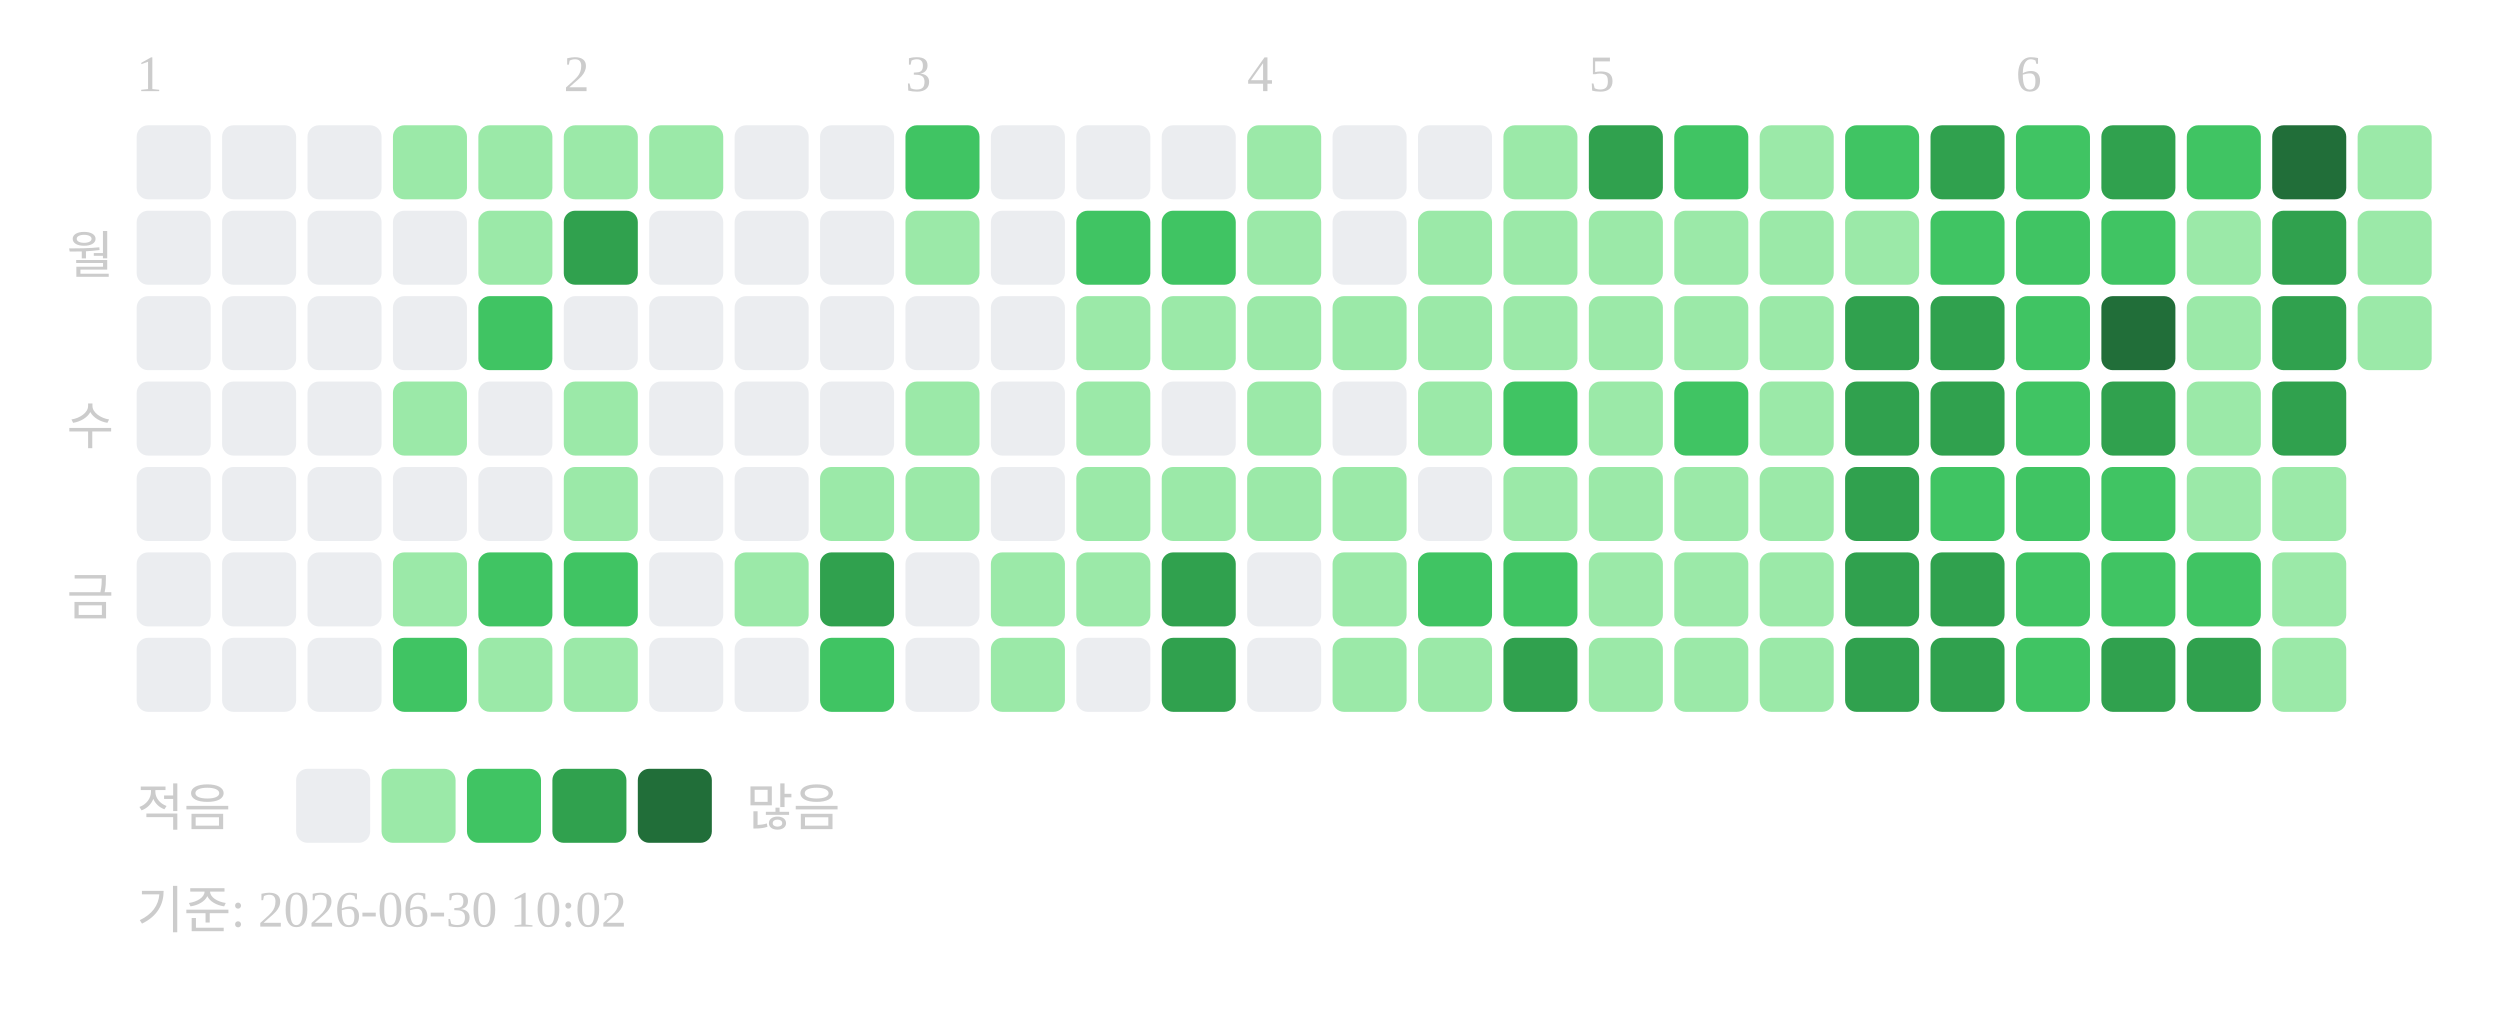
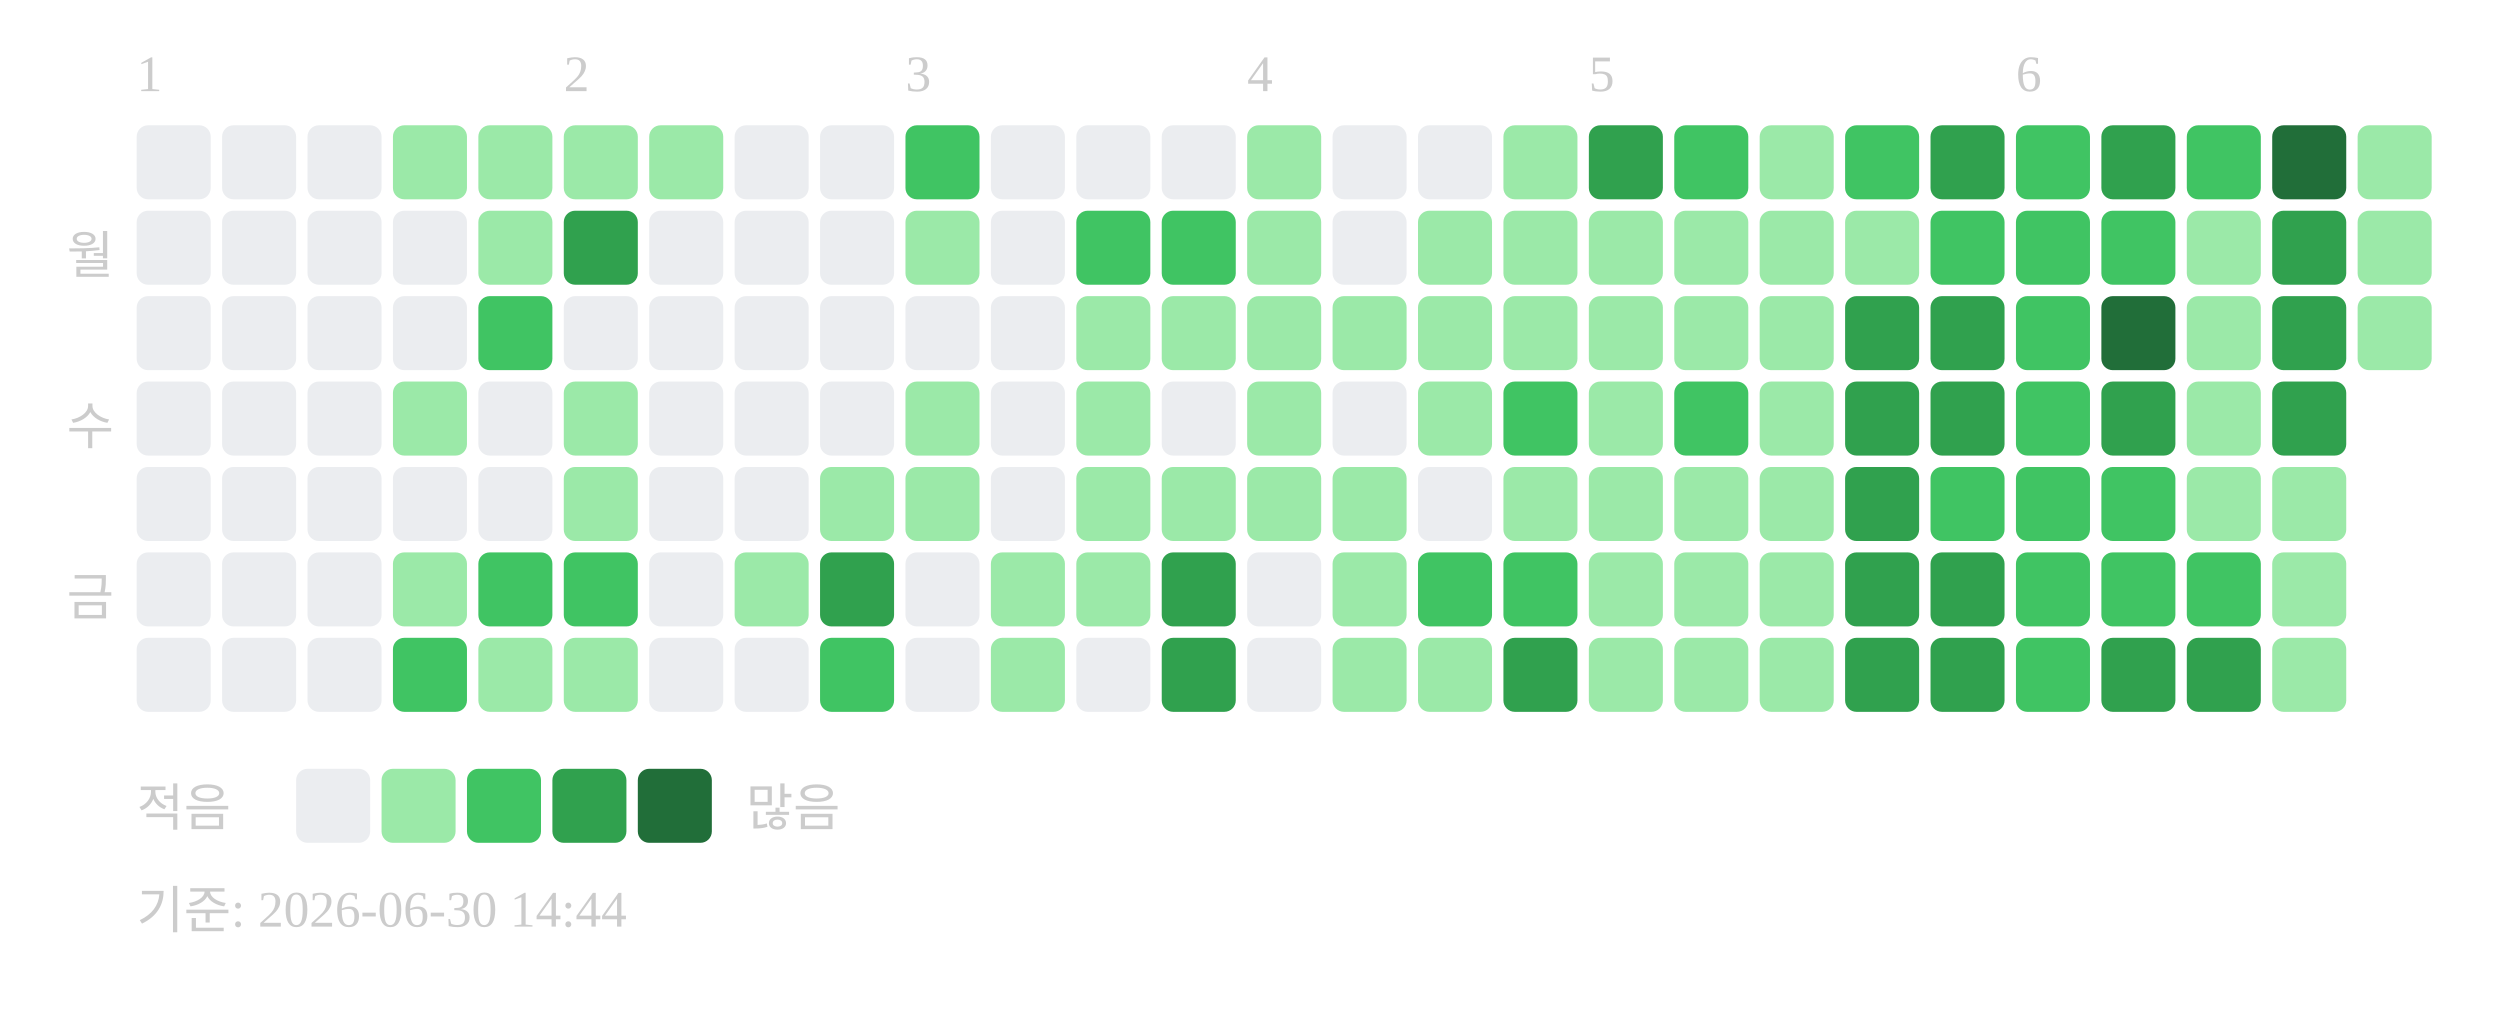
<svg xmlns="http://www.w3.org/2000/svg" width="439" height="181">
  <text x="24" y="16" font-size="9" fill="#cccccc">1</text>
  <text x="99" y="16" font-size="9" fill="#cccccc">2</text>
  <text x="159" y="16" font-size="9" fill="#cccccc">3</text>
  <text x="219" y="16" font-size="9" fill="#cccccc">4</text>
  <text x="279" y="16" font-size="9" fill="#cccccc">5</text>
  <text x="354" y="16" font-size="9" fill="#cccccc">6</text>
  <text x="20" y="48" text-anchor="end" font-size="9" fill="#cccccc">월</text>
  <text x="20" y="78" text-anchor="end" font-size="9" fill="#cccccc">수</text>
  <text x="20" y="108" text-anchor="end" font-size="9" fill="#cccccc">금</text>
  <rect x="24" y="22" width="13" height="13" rx="2" fill="#ebedf0" />
  <rect x="24" y="37" width="13" height="13" rx="2" fill="#ebedf0" />
  <rect x="24" y="52" width="13" height="13" rx="2" fill="#ebedf0" />
  <rect x="24" y="67" width="13" height="13" rx="2" fill="#ebedf0" />
  <rect x="24" y="82" width="13" height="13" rx="2" fill="#ebedf0" />
  <rect x="24" y="97" width="13" height="13" rx="2" fill="#ebedf0" />
  <rect x="24" y="112" width="13" height="13" rx="2" fill="#ebedf0" />
  <rect x="39" y="22" width="13" height="13" rx="2" fill="#ebedf0" />
  <rect x="39" y="37" width="13" height="13" rx="2" fill="#ebedf0" />
  <rect x="39" y="52" width="13" height="13" rx="2" fill="#ebedf0" />
  <rect x="39" y="67" width="13" height="13" rx="2" fill="#ebedf0" />
  <rect x="39" y="82" width="13" height="13" rx="2" fill="#ebedf0" />
  <rect x="39" y="97" width="13" height="13" rx="2" fill="#ebedf0" />
  <rect x="39" y="112" width="13" height="13" rx="2" fill="#ebedf0" />
  <rect x="54" y="22" width="13" height="13" rx="2" fill="#ebedf0" />
  <rect x="54" y="37" width="13" height="13" rx="2" fill="#ebedf0" />
  <rect x="54" y="52" width="13" height="13" rx="2" fill="#ebedf0" />
  <rect x="54" y="67" width="13" height="13" rx="2" fill="#ebedf0" />
  <rect x="54" y="82" width="13" height="13" rx="2" fill="#ebedf0" />
  <rect x="54" y="97" width="13" height="13" rx="2" fill="#ebedf0" />
  <rect x="54" y="112" width="13" height="13" rx="2" fill="#ebedf0" />
  <rect x="69" y="22" width="13" height="13" rx="2" fill="#9be9a8" />
  <rect x="69" y="37" width="13" height="13" rx="2" fill="#ebedf0" />
  <rect x="69" y="52" width="13" height="13" rx="2" fill="#ebedf0" />
  <rect x="69" y="67" width="13" height="13" rx="2" fill="#9be9a8" />
  <rect x="69" y="82" width="13" height="13" rx="2" fill="#ebedf0" />
  <rect x="69" y="97" width="13" height="13" rx="2" fill="#9be9a8" />
  <rect x="69" y="112" width="13" height="13" rx="2" fill="#40c463" />
  <rect x="84" y="22" width="13" height="13" rx="2" fill="#9be9a8" />
  <rect x="84" y="37" width="13" height="13" rx="2" fill="#9be9a8" />
  <rect x="84" y="52" width="13" height="13" rx="2" fill="#40c463" />
  <rect x="84" y="67" width="13" height="13" rx="2" fill="#ebedf0" />
  <rect x="84" y="82" width="13" height="13" rx="2" fill="#ebedf0" />
  <rect x="84" y="97" width="13" height="13" rx="2" fill="#40c463" />
  <rect x="84" y="112" width="13" height="13" rx="2" fill="#9be9a8" />
  <rect x="99" y="22" width="13" height="13" rx="2" fill="#9be9a8" />
  <rect x="99" y="37" width="13" height="13" rx="2" fill="#30a14e" />
  <rect x="99" y="52" width="13" height="13" rx="2" fill="#ebedf0" />
  <rect x="99" y="67" width="13" height="13" rx="2" fill="#9be9a8" />
  <rect x="99" y="82" width="13" height="13" rx="2" fill="#9be9a8" />
  <rect x="99" y="97" width="13" height="13" rx="2" fill="#40c463" />
  <rect x="99" y="112" width="13" height="13" rx="2" fill="#9be9a8" />
  <rect x="114" y="22" width="13" height="13" rx="2" fill="#9be9a8" />
  <rect x="114" y="37" width="13" height="13" rx="2" fill="#ebedf0" />
  <rect x="114" y="52" width="13" height="13" rx="2" fill="#ebedf0" />
  <rect x="114" y="67" width="13" height="13" rx="2" fill="#ebedf0" />
  <rect x="114" y="82" width="13" height="13" rx="2" fill="#ebedf0" />
  <rect x="114" y="97" width="13" height="13" rx="2" fill="#ebedf0" />
  <rect x="114" y="112" width="13" height="13" rx="2" fill="#ebedf0" />
  <rect x="129" y="22" width="13" height="13" rx="2" fill="#ebedf0" />
  <rect x="129" y="37" width="13" height="13" rx="2" fill="#ebedf0" />
  <rect x="129" y="52" width="13" height="13" rx="2" fill="#ebedf0" />
  <rect x="129" y="67" width="13" height="13" rx="2" fill="#ebedf0" />
  <rect x="129" y="82" width="13" height="13" rx="2" fill="#ebedf0" />
  <rect x="129" y="97" width="13" height="13" rx="2" fill="#9be9a8" />
  <rect x="129" y="112" width="13" height="13" rx="2" fill="#ebedf0" />
  <rect x="144" y="22" width="13" height="13" rx="2" fill="#ebedf0" />
  <rect x="144" y="37" width="13" height="13" rx="2" fill="#ebedf0" />
  <rect x="144" y="52" width="13" height="13" rx="2" fill="#ebedf0" />
  <rect x="144" y="67" width="13" height="13" rx="2" fill="#ebedf0" />
  <rect x="144" y="82" width="13" height="13" rx="2" fill="#9be9a8" />
  <rect x="144" y="97" width="13" height="13" rx="2" fill="#30a14e" />
  <rect x="144" y="112" width="13" height="13" rx="2" fill="#40c463" />
  <rect x="159" y="22" width="13" height="13" rx="2" fill="#40c463" />
  <rect x="159" y="37" width="13" height="13" rx="2" fill="#9be9a8" />
  <rect x="159" y="52" width="13" height="13" rx="2" fill="#ebedf0" />
  <rect x="159" y="67" width="13" height="13" rx="2" fill="#9be9a8" />
  <rect x="159" y="82" width="13" height="13" rx="2" fill="#9be9a8" />
  <rect x="159" y="97" width="13" height="13" rx="2" fill="#ebedf0" />
  <rect x="159" y="112" width="13" height="13" rx="2" fill="#ebedf0" />
  <rect x="174" y="22" width="13" height="13" rx="2" fill="#ebedf0" />
  <rect x="174" y="37" width="13" height="13" rx="2" fill="#ebedf0" />
  <rect x="174" y="52" width="13" height="13" rx="2" fill="#ebedf0" />
  <rect x="174" y="67" width="13" height="13" rx="2" fill="#ebedf0" />
  <rect x="174" y="82" width="13" height="13" rx="2" fill="#ebedf0" />
  <rect x="174" y="97" width="13" height="13" rx="2" fill="#9be9a8" />
  <rect x="174" y="112" width="13" height="13" rx="2" fill="#9be9a8" />
  <rect x="189" y="22" width="13" height="13" rx="2" fill="#ebedf0" />
  <rect x="189" y="37" width="13" height="13" rx="2" fill="#40c463" />
  <rect x="189" y="52" width="13" height="13" rx="2" fill="#9be9a8" />
  <rect x="189" y="67" width="13" height="13" rx="2" fill="#9be9a8" />
  <rect x="189" y="82" width="13" height="13" rx="2" fill="#9be9a8" />
  <rect x="189" y="97" width="13" height="13" rx="2" fill="#9be9a8" />
  <rect x="189" y="112" width="13" height="13" rx="2" fill="#ebedf0" />
  <rect x="204" y="22" width="13" height="13" rx="2" fill="#ebedf0" />
  <rect x="204" y="37" width="13" height="13" rx="2" fill="#40c463" />
  <rect x="204" y="52" width="13" height="13" rx="2" fill="#9be9a8" />
  <rect x="204" y="67" width="13" height="13" rx="2" fill="#ebedf0" />
  <rect x="204" y="82" width="13" height="13" rx="2" fill="#9be9a8" />
  <rect x="204" y="97" width="13" height="13" rx="2" fill="#30a14e" />
  <rect x="204" y="112" width="13" height="13" rx="2" fill="#30a14e" />
  <rect x="219" y="22" width="13" height="13" rx="2" fill="#9be9a8" />
  <rect x="219" y="37" width="13" height="13" rx="2" fill="#9be9a8" />
  <rect x="219" y="52" width="13" height="13" rx="2" fill="#9be9a8" />
  <rect x="219" y="67" width="13" height="13" rx="2" fill="#9be9a8" />
  <rect x="219" y="82" width="13" height="13" rx="2" fill="#9be9a8" />
  <rect x="219" y="97" width="13" height="13" rx="2" fill="#ebedf0" />
  <rect x="219" y="112" width="13" height="13" rx="2" fill="#ebedf0" />
  <rect x="234" y="22" width="13" height="13" rx="2" fill="#ebedf0" />
  <rect x="234" y="37" width="13" height="13" rx="2" fill="#ebedf0" />
  <rect x="234" y="52" width="13" height="13" rx="2" fill="#9be9a8" />
  <rect x="234" y="67" width="13" height="13" rx="2" fill="#ebedf0" />
  <rect x="234" y="82" width="13" height="13" rx="2" fill="#9be9a8" />
  <rect x="234" y="97" width="13" height="13" rx="2" fill="#9be9a8" />
  <rect x="234" y="112" width="13" height="13" rx="2" fill="#9be9a8" />
  <rect x="249" y="22" width="13" height="13" rx="2" fill="#ebedf0" />
  <rect x="249" y="37" width="13" height="13" rx="2" fill="#9be9a8" />
  <rect x="249" y="52" width="13" height="13" rx="2" fill="#9be9a8" />
  <rect x="249" y="67" width="13" height="13" rx="2" fill="#9be9a8" />
  <rect x="249" y="82" width="13" height="13" rx="2" fill="#ebedf0" />
  <rect x="249" y="97" width="13" height="13" rx="2" fill="#40c463" />
  <rect x="249" y="112" width="13" height="13" rx="2" fill="#9be9a8" />
  <rect x="264" y="22" width="13" height="13" rx="2" fill="#9be9a8" />
  <rect x="264" y="37" width="13" height="13" rx="2" fill="#9be9a8" />
  <rect x="264" y="52" width="13" height="13" rx="2" fill="#9be9a8" />
  <rect x="264" y="67" width="13" height="13" rx="2" fill="#40c463" />
  <rect x="264" y="82" width="13" height="13" rx="2" fill="#9be9a8" />
  <rect x="264" y="97" width="13" height="13" rx="2" fill="#40c463" />
  <rect x="264" y="112" width="13" height="13" rx="2" fill="#30a14e" />
  <rect x="279" y="22" width="13" height="13" rx="2" fill="#30a14e" />
  <rect x="279" y="37" width="13" height="13" rx="2" fill="#9be9a8" />
  <rect x="279" y="52" width="13" height="13" rx="2" fill="#9be9a8" />
  <rect x="279" y="67" width="13" height="13" rx="2" fill="#9be9a8" />
  <rect x="279" y="82" width="13" height="13" rx="2" fill="#9be9a8" />
  <rect x="279" y="97" width="13" height="13" rx="2" fill="#9be9a8" />
  <rect x="279" y="112" width="13" height="13" rx="2" fill="#9be9a8" />
  <rect x="294" y="22" width="13" height="13" rx="2" fill="#40c463" />
  <rect x="294" y="37" width="13" height="13" rx="2" fill="#9be9a8" />
  <rect x="294" y="52" width="13" height="13" rx="2" fill="#9be9a8" />
  <rect x="294" y="67" width="13" height="13" rx="2" fill="#40c463" />
  <rect x="294" y="82" width="13" height="13" rx="2" fill="#9be9a8" />
  <rect x="294" y="97" width="13" height="13" rx="2" fill="#9be9a8" />
  <rect x="294" y="112" width="13" height="13" rx="2" fill="#9be9a8" />
  <rect x="309" y="22" width="13" height="13" rx="2" fill="#9be9a8" />
  <rect x="309" y="37" width="13" height="13" rx="2" fill="#9be9a8" />
  <rect x="309" y="52" width="13" height="13" rx="2" fill="#9be9a8" />
  <rect x="309" y="67" width="13" height="13" rx="2" fill="#9be9a8" />
  <rect x="309" y="82" width="13" height="13" rx="2" fill="#9be9a8" />
  <rect x="309" y="97" width="13" height="13" rx="2" fill="#9be9a8" />
  <rect x="309" y="112" width="13" height="13" rx="2" fill="#9be9a8" />
  <rect x="324" y="22" width="13" height="13" rx="2" fill="#40c463" />
  <rect x="324" y="37" width="13" height="13" rx="2" fill="#9be9a8" />
  <rect x="324" y="52" width="13" height="13" rx="2" fill="#30a14e" />
  <rect x="324" y="67" width="13" height="13" rx="2" fill="#30a14e" />
  <rect x="324" y="82" width="13" height="13" rx="2" fill="#30a14e" />
  <rect x="324" y="97" width="13" height="13" rx="2" fill="#30a14e" />
  <rect x="324" y="112" width="13" height="13" rx="2" fill="#30a14e" />
  <rect x="339" y="22" width="13" height="13" rx="2" fill="#30a14e" />
  <rect x="339" y="37" width="13" height="13" rx="2" fill="#40c463" />
  <rect x="339" y="52" width="13" height="13" rx="2" fill="#30a14e" />
  <rect x="339" y="67" width="13" height="13" rx="2" fill="#30a14e" />
  <rect x="339" y="82" width="13" height="13" rx="2" fill="#40c463" />
  <rect x="339" y="97" width="13" height="13" rx="2" fill="#30a14e" />
  <rect x="339" y="112" width="13" height="13" rx="2" fill="#30a14e" />
  <rect x="354" y="22" width="13" height="13" rx="2" fill="#40c463" />
  <rect x="354" y="37" width="13" height="13" rx="2" fill="#40c463" />
  <rect x="354" y="52" width="13" height="13" rx="2" fill="#40c463" />
  <rect x="354" y="67" width="13" height="13" rx="2" fill="#40c463" />
  <rect x="354" y="82" width="13" height="13" rx="2" fill="#40c463" />
  <rect x="354" y="97" width="13" height="13" rx="2" fill="#40c463" />
  <rect x="354" y="112" width="13" height="13" rx="2" fill="#40c463" />
  <rect x="369" y="22" width="13" height="13" rx="2" fill="#30a14e" />
  <rect x="369" y="37" width="13" height="13" rx="2" fill="#40c463" />
  <rect x="369" y="52" width="13" height="13" rx="2" fill="#216e39" />
  <rect x="369" y="67" width="13" height="13" rx="2" fill="#30a14e" />
  <rect x="369" y="82" width="13" height="13" rx="2" fill="#40c463" />
  <rect x="369" y="97" width="13" height="13" rx="2" fill="#40c463" />
  <rect x="369" y="112" width="13" height="13" rx="2" fill="#30a14e" />
  <rect x="384" y="22" width="13" height="13" rx="2" fill="#40c463" />
  <rect x="384" y="37" width="13" height="13" rx="2" fill="#9be9a8" />
  <rect x="384" y="52" width="13" height="13" rx="2" fill="#9be9a8" />
  <rect x="384" y="67" width="13" height="13" rx="2" fill="#9be9a8" />
  <rect x="384" y="82" width="13" height="13" rx="2" fill="#9be9a8" />
  <rect x="384" y="97" width="13" height="13" rx="2" fill="#40c463" />
  <rect x="384" y="112" width="13" height="13" rx="2" fill="#30a14e" />
  <rect x="399" y="22" width="13" height="13" rx="2" fill="#216e39" />
  <rect x="399" y="37" width="13" height="13" rx="2" fill="#30a14e" />
  <rect x="399" y="52" width="13" height="13" rx="2" fill="#30a14e" />
  <rect x="399" y="67" width="13" height="13" rx="2" fill="#30a14e" />
  <rect x="399" y="82" width="13" height="13" rx="2" fill="#9be9a8" />
  <rect x="399" y="97" width="13" height="13" rx="2" fill="#9be9a8" />
  <rect x="399" y="112" width="13" height="13" rx="2" fill="#9be9a8" />
  <rect x="414" y="22" width="13" height="13" rx="2" fill="#9be9a8" />
  <rect x="414" y="37" width="13" height="13" rx="2" fill="#9be9a8" />
  <rect x="414" y="52" width="13" height="13" rx="2" fill="#9be9a8" />
  <text x="24" y="145" font-size="9" fill="#cccccc">적음</text>
  <rect x="52" y="135" width="13" height="13" rx="2" fill="#ebedf0" />
  <rect x="67" y="135" width="13" height="13" rx="2" fill="#9be9a8" />
  <rect x="82" y="135" width="13" height="13" rx="2" fill="#40c463" />
  <rect x="97" y="135" width="13" height="13" rx="2" fill="#30a14e" />
  <rect x="112" y="135" width="13" height="13" rx="2" fill="#216e39" />
  <text x="131" y="145" font-size="9" fill="#cccccc">많음</text>
-   <text x="24" y="163" font-size="9" fill="#cccccc">기준: 2026-06-30 10:02</text>
+   <text x="24" y="163" font-size="9" fill="#cccccc">기준: 2026-06-30 14:44</text>
</svg>
